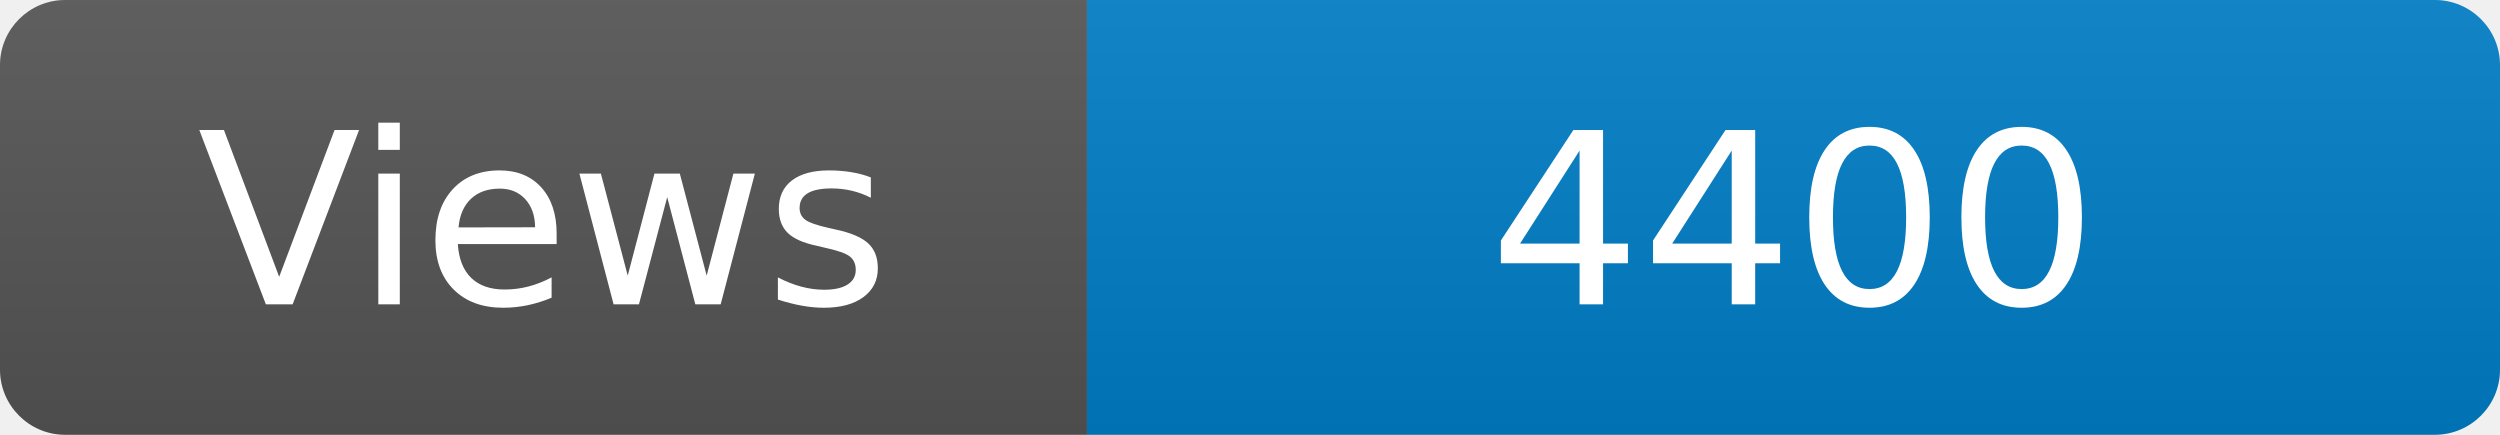
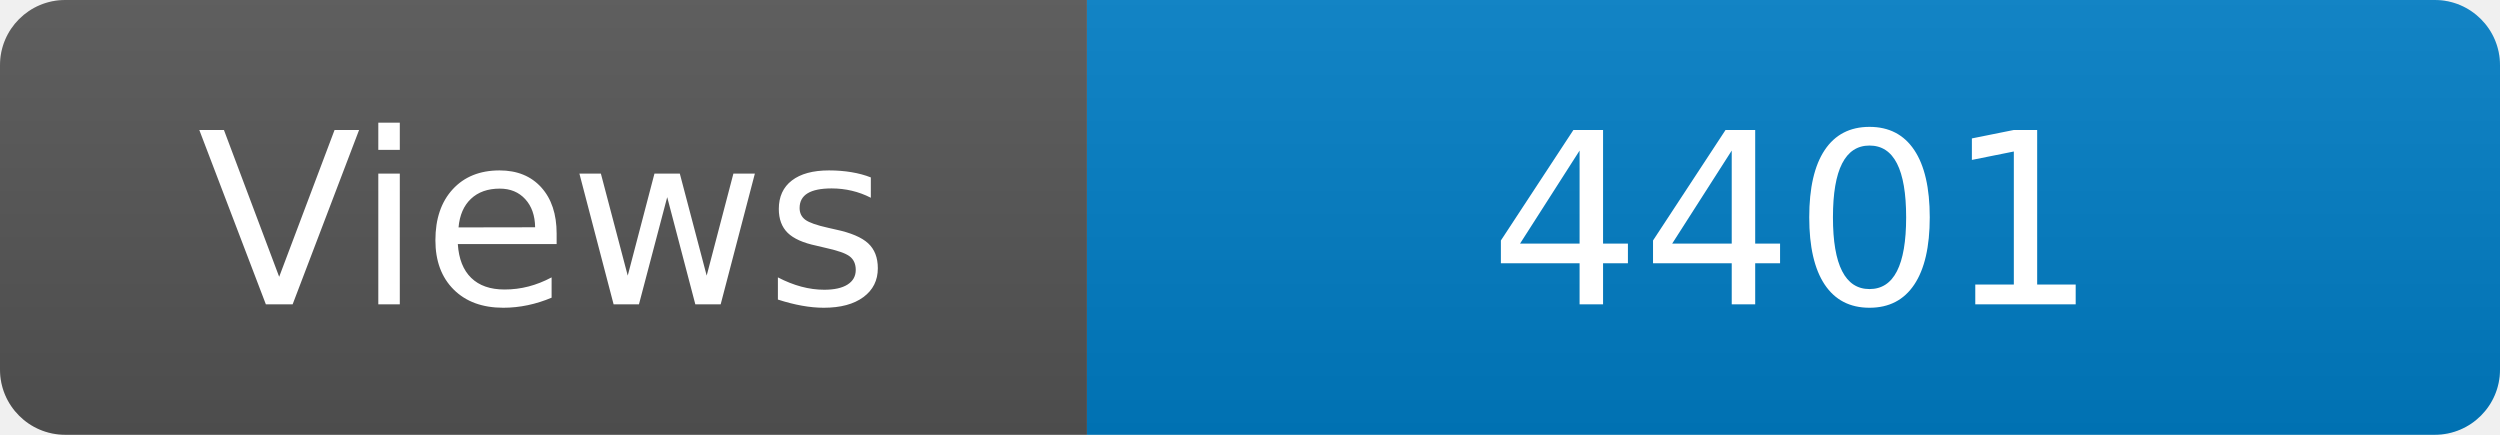
<svg xmlns="http://www.w3.org/2000/svg" width="115" height="20" role="img" aria-label="Maintained?: yes">
  <linearGradient id="s" x2="0" y2="100%">
    <stop offset="0" stop-color="#bbb" stop-opacity=".1" />
    <stop offset="1" stop-opacity=".1" />
  </linearGradient>
  <clipPath id="r">
    <rect width="115" height="20" rx="3" fill="#fff" />
  </clipPath>
  <g clip-path="url(#r)">
    <rect width="50" height="20" fill="#555" />
    <rect x="50" width="160" height="20" fill="#007ec6" />
    <rect width="115" height="20" fill="url(#s)" />
  </g>
  <g fill="#fff" text-anchor="middle" font-family="Verdana,Geneva,DejaVu Sans,sans-serif" font-size="110">
    <text x="250" y="140" transform="scale(.1)" fill="#fff">Views</text>
-     <text x="825" y="140" transform="scale(.1)" fill="#fff">4400</text>
+     <text x="825" y="140" transform="scale(.1)" fill="#fff">4401</text>
  </g>
</svg>
